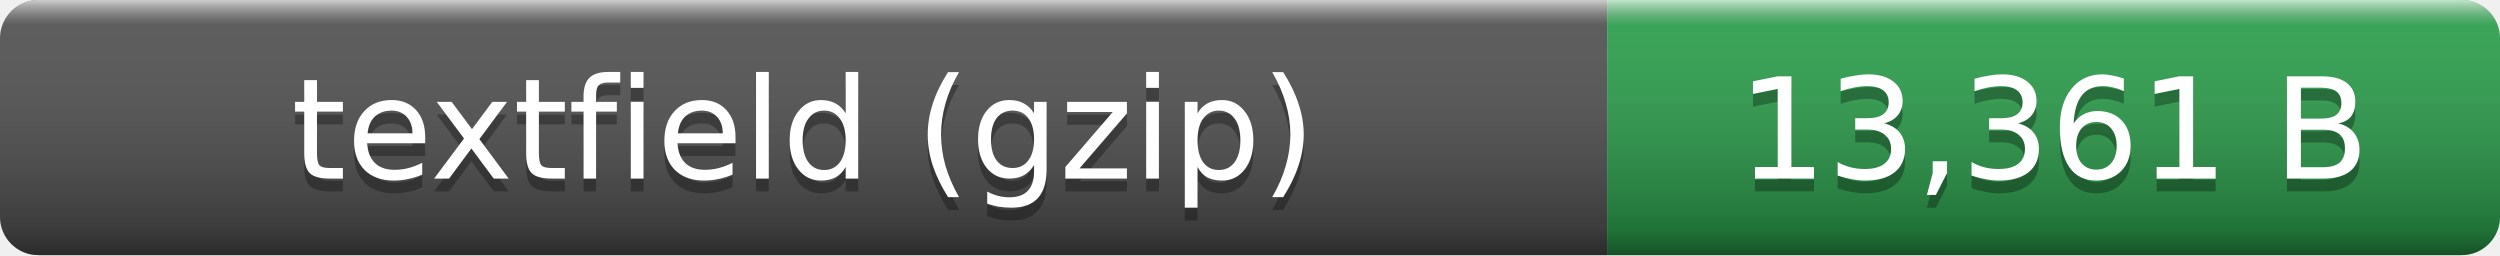
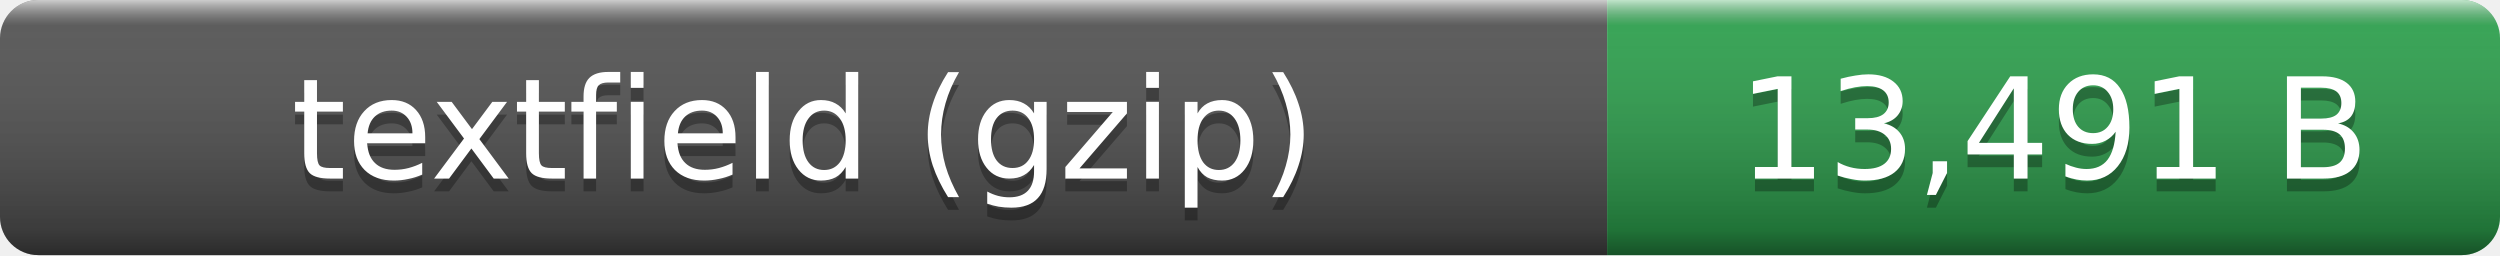
- <svg xmlns="http://www.w3.org/2000/svg" width="196" height="20" role="img" aria-label="textfield (gzip): 13,361 B">
+ <svg xmlns="http://www.w3.org/2000/svg" width="196" height="20" role="img" aria-label="textfield (gzip): 13,491 B">
  <linearGradient id="smooth" x2="0" y2="100%">
    <stop offset="0" stop-color="#fff" stop-opacity=".7" />
    <stop offset=".1" stop-color="#aaa" stop-opacity=".1" />
    <stop offset=".9" stop-opacity=".3" />
    <stop offset="1" stop-opacity=".5" />
  </linearGradient>
  <clipPath id="round">
    <rect width="196" height="20" rx="3" fill="#fff" />
  </clipPath>
  <g clip-path="url(#round)">
    <rect width="126" height="20" fill="#555" />
    <rect x="126" width="70" height="20" fill="#2ea44f" />
    <rect width="196" height="20" fill="url(#smooth)" />
  </g>
  <g fill="#fff" text-anchor="middle" font-family="Verdana,Geneva,DejaVu Sans,sans-serif" font-size="11">
    <text x="63" y="15" fill="#010101" fill-opacity=".3">textfield (gzip)</text>
    <text x="63" y="14">textfield (gzip)</text>
-     <text x="161" y="15" fill="#010101" fill-opacity=".3">13,361 B</text>
-     <text x="161" y="14">13,361 B</text>
+     <text x="161" y="15" fill="#010101" fill-opacity=".3">13,491 B</text>
+     <text x="161" y="14">13,491 B</text>
  </g>
</svg>
